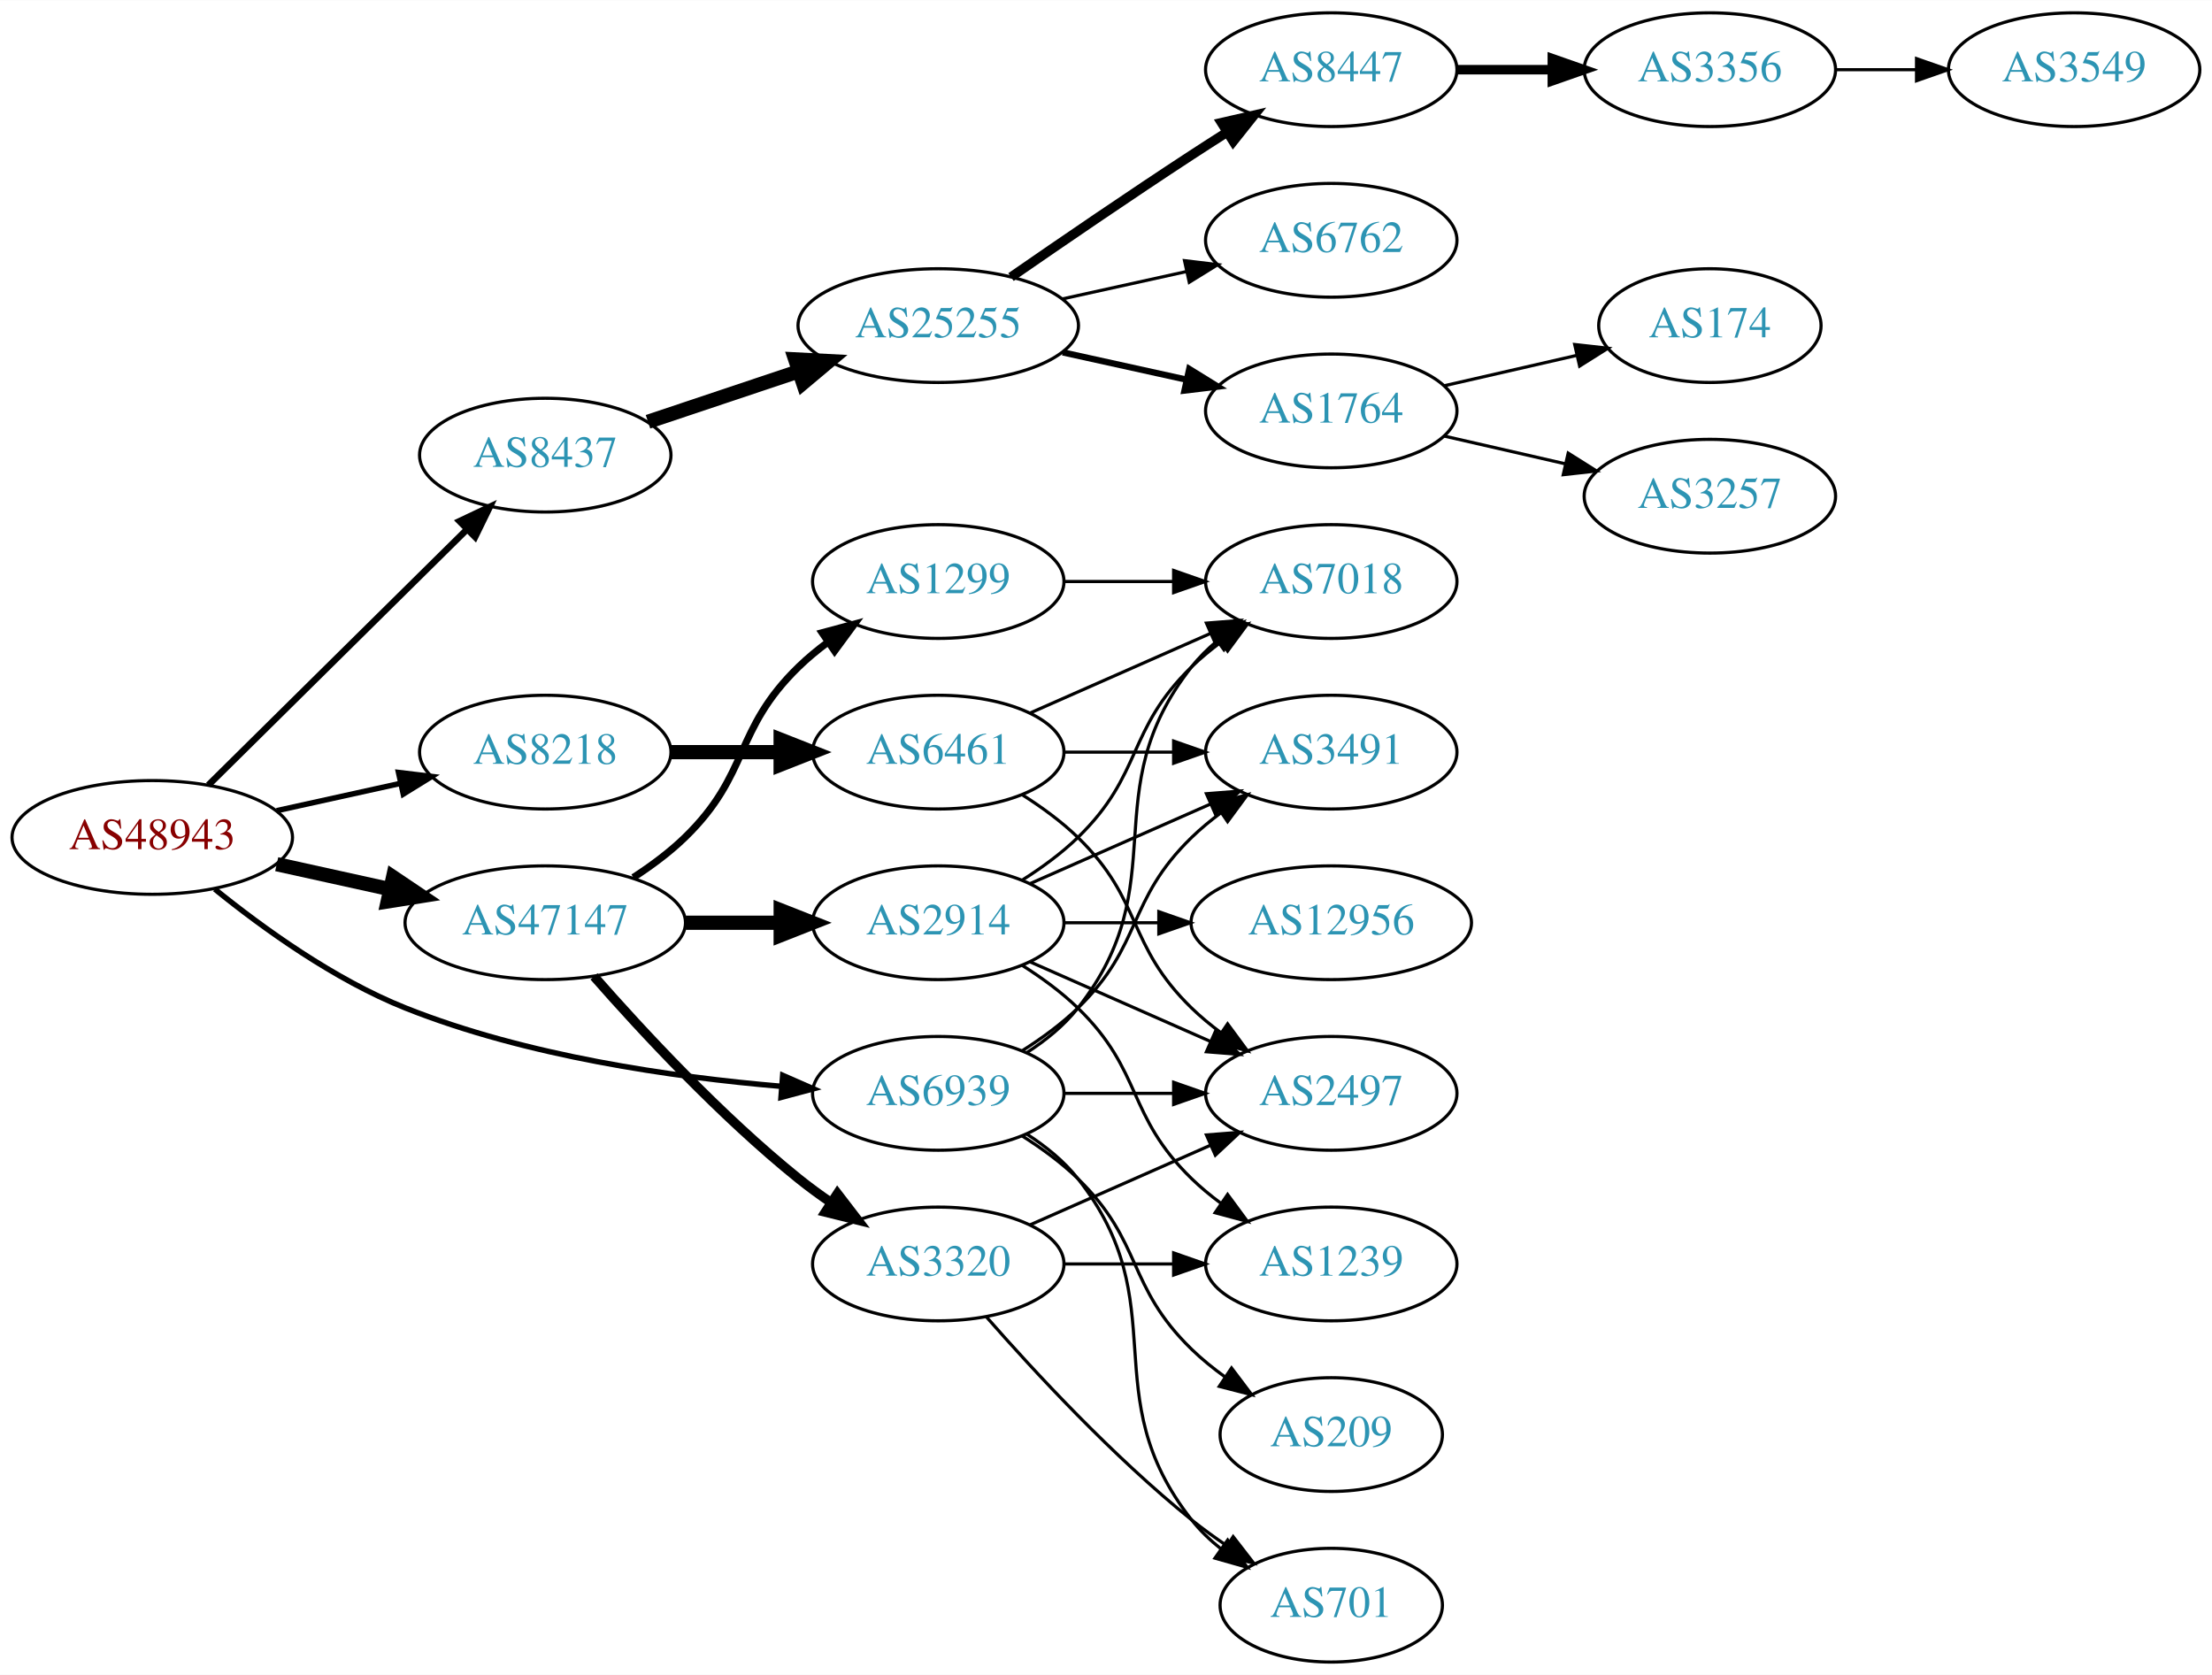
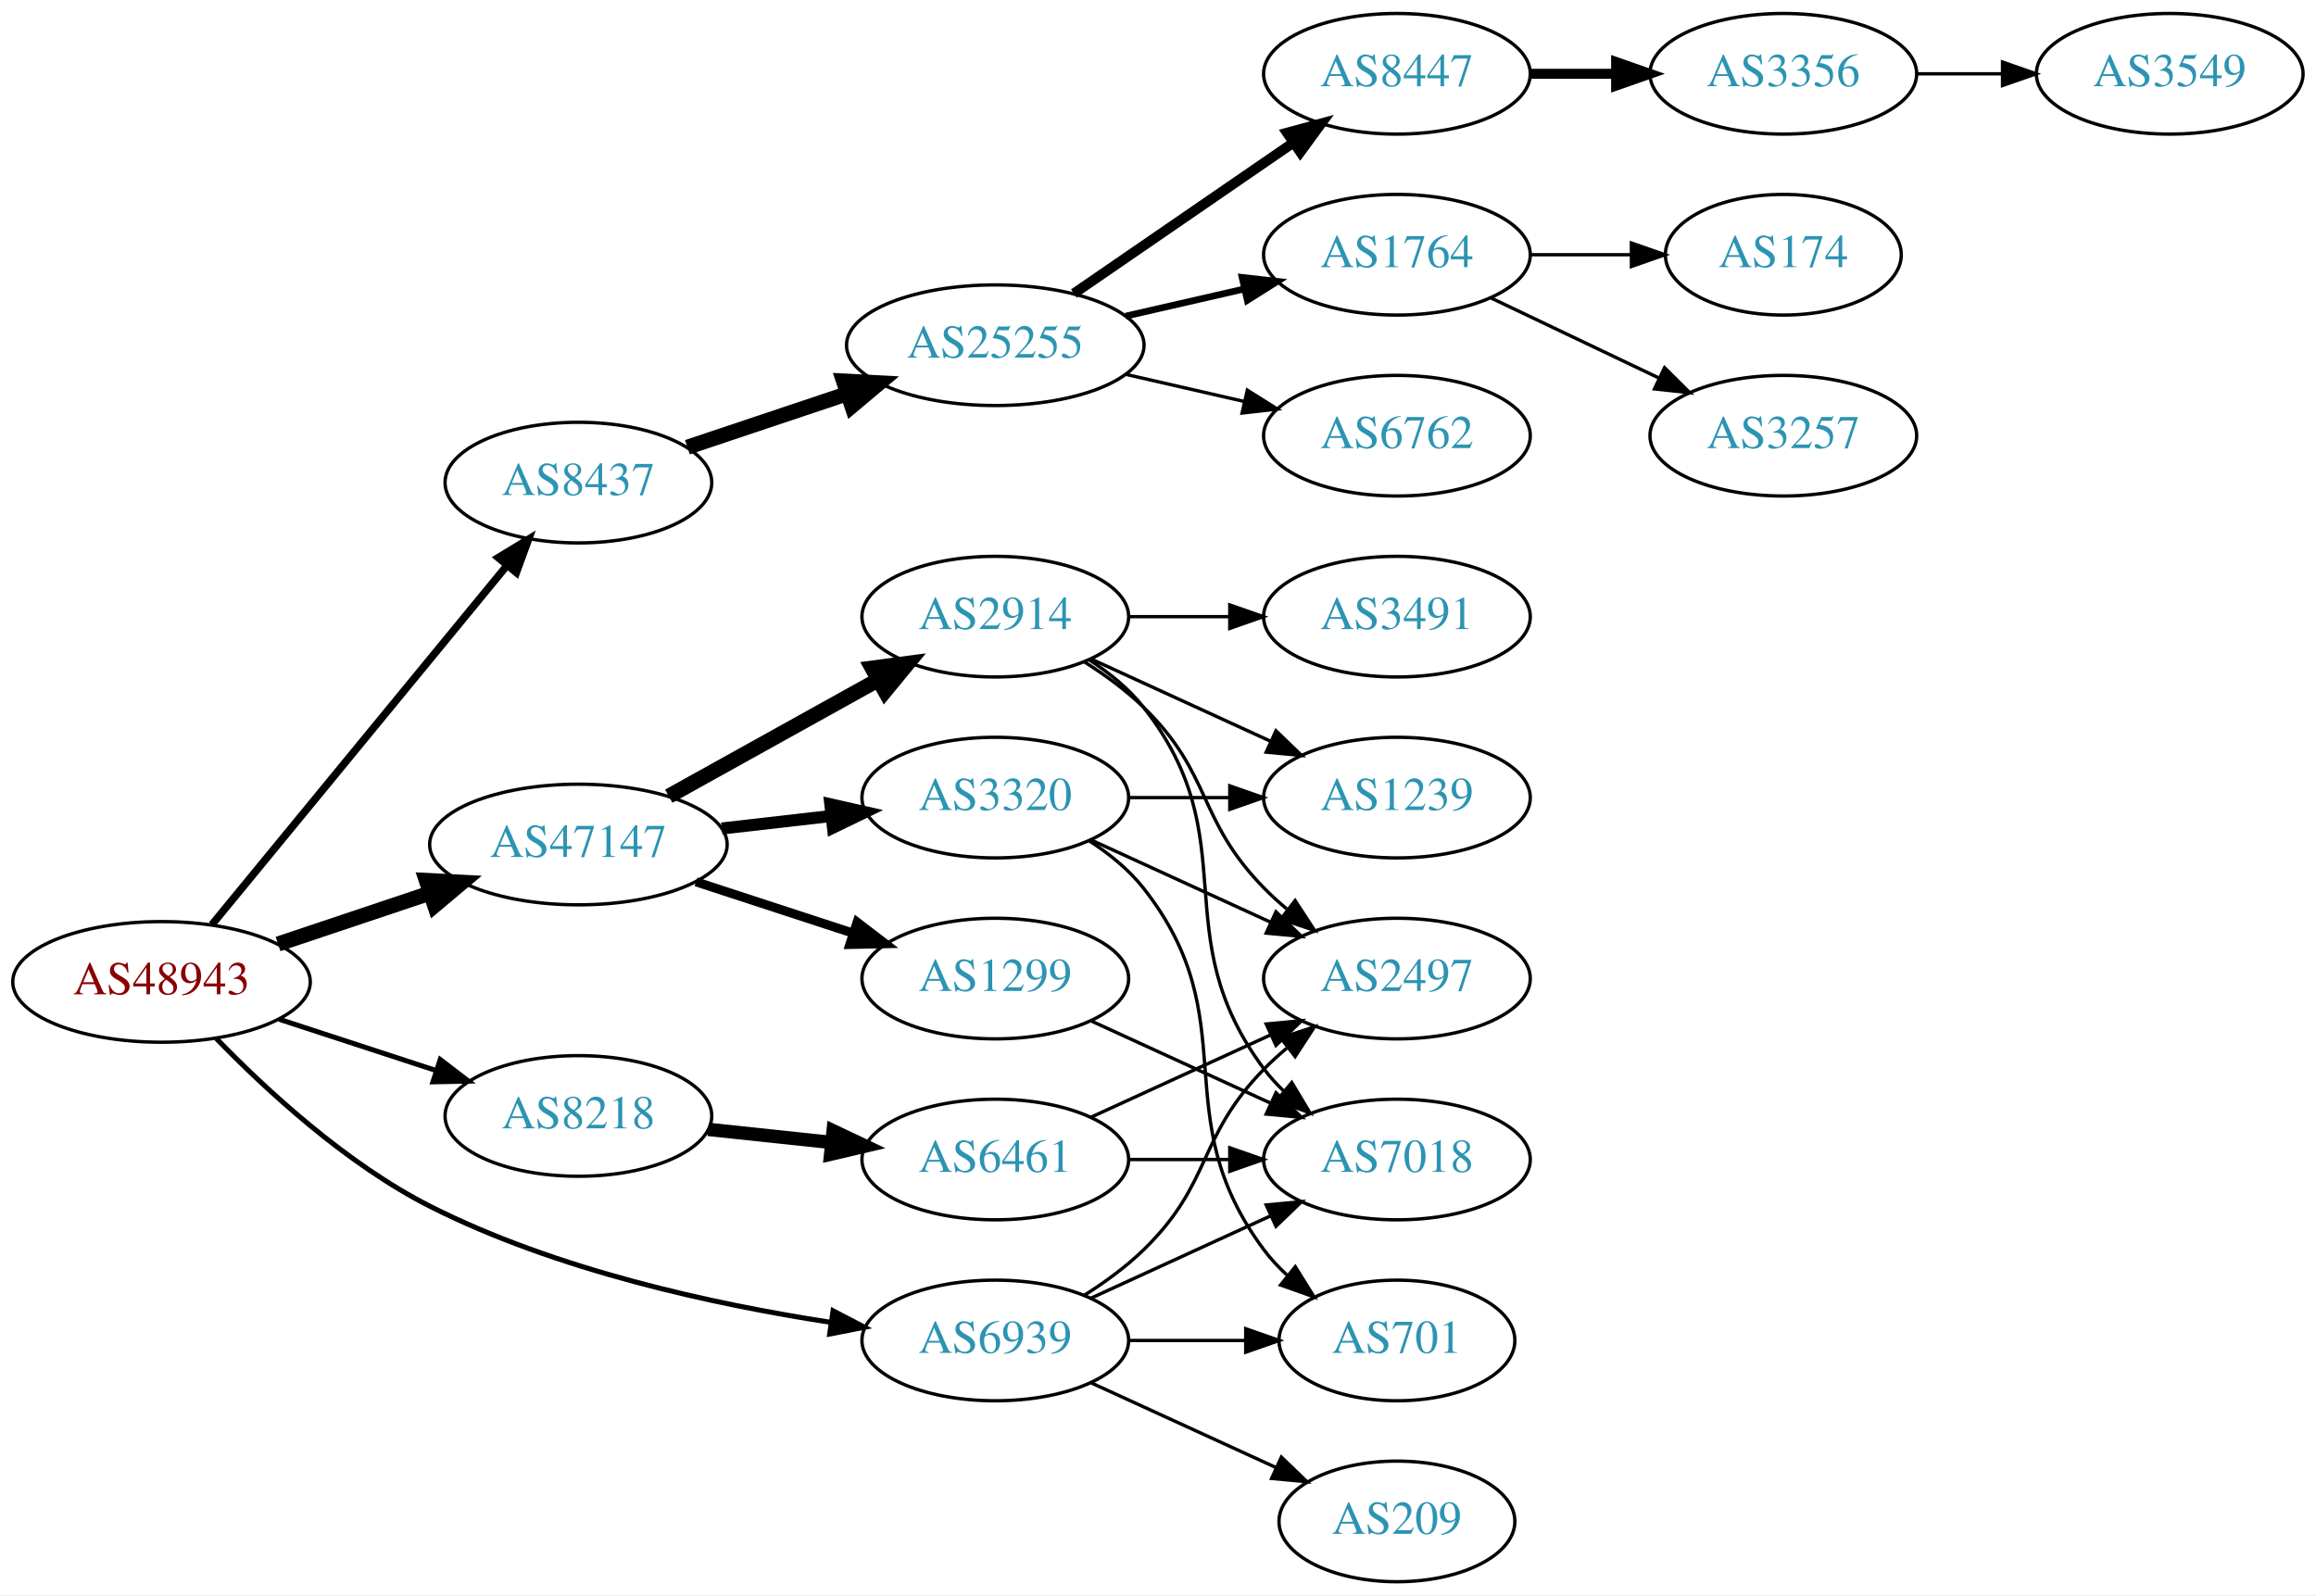
- <svg xmlns="http://www.w3.org/2000/svg" xmlns:xlink="http://www.w3.org/1999/xlink" width="700pt" height="530pt" viewBox="0.00 0.00 700.15 530.00">
-   <g id="graph0" class="graph" transform="scale(1 1) rotate(0) translate(4 526)">
-     <polygon fill="white" stroke="none" points="-4,4 -4,-526 696.155,-526 696.155,4 -4,4" />
+ <svg xmlns="http://www.w3.org/2000/svg" xmlns:xlink="http://www.w3.org/1999/xlink" width="691pt" height="476pt" viewBox="0.00 0.00 691.06 476.00">
+   <g id="graph0" class="graph" transform="scale(1 1) rotate(0) translate(4 472)">
+     <polygon fill="white" stroke="none" points="-4,4 -4,-472 687.055,-472 687.055,4 -4,4" />
    <g id="node1" class="node">
      <g id="a_node1">
        <a xlink:href="/asn/48943" xlink:title="AS48943 ~ KAPPER NETWORK-COMMUNICATIONS GmbH [AT]">
-           <ellipse fill="#ffffff" stroke="black" cx="44.196" cy="-261" rx="44.393" ry="18" />
-           <text text-anchor="middle" x="44.196" y="-257.3" font-family="Times,serif" font-size="14.00" fill="#880000">AS48943</text>
+           <ellipse fill="#ffffff" stroke="black" cx="44.196" cy="-179" rx="44.393" ry="18" />
+           <text text-anchor="middle" x="44.196" y="-175.3" font-family="Times,serif" font-size="14.00" fill="#880000">AS48943</text>
        </a>
      </g>
    </g>
    <g id="node2" class="node">
      <g id="a_node2">
        <a xlink:href="/asn/8218" xlink:title="AS8218 ~ legacy Neotelecoms [FR]">
-           <ellipse fill="#ffffff" stroke="black" cx="168.588" cy="-288" rx="39.794" ry="18" />
-           <text text-anchor="middle" x="168.588" y="-284.3" font-family="Times,serif" font-size="14.00" fill="#2c94b3">AS8218</text>
+           <ellipse fill="#ffffff" stroke="black" cx="168.588" cy="-139" rx="39.794" ry="18" />
+           <text text-anchor="middle" x="168.588" y="-135.3" font-family="Times,serif" font-size="14.00" fill="#2c94b3">AS8218</text>
        </a>
      </g>
    </g>
    <g id="edge1" class="edge">
-       <path fill="none" stroke="black" stroke-width="1.731" d="M83.586,-269.469C95.977,-272.202 109.824,-275.257 122.644,-278.085" />
-       <polygon fill="black" stroke="black" stroke-width="1.731" points="122.14,-281.558 132.659,-280.295 123.648,-274.722 122.14,-281.558" />
+       <path fill="none" stroke="black" stroke-width="1.5" d="M79.289,-167.858C93.795,-163.117 110.846,-157.544 126.077,-152.567" />
+       <polygon fill="black" stroke="black" stroke-width="1.5" points="127.36,-155.83 135.778,-149.396 125.186,-149.176 127.36,-155.83" />
    </g>
    <g id="node3" class="node">
      <g id="a_node3">
        <a xlink:href="/asn/8437" xlink:title="AS8437 ~ Hutchison Drei Austria GmbH [AT]">
-           <ellipse fill="#ffffff" stroke="black" cx="168.588" cy="-382" rx="39.794" ry="18" />
-           <text text-anchor="middle" x="168.588" y="-378.3" font-family="Times,serif" font-size="14.00" fill="#2c94b3">AS8437</text>
+           <ellipse fill="#ffffff" stroke="black" cx="168.588" cy="-328" rx="39.794" ry="18" />
+           <text text-anchor="middle" x="168.588" y="-324.3" font-family="Times,serif" font-size="14.00" fill="#2c94b3">AS8437</text>
        </a>
      </g>
    </g>
    <g id="edge2" class="edge">
-       <path fill="none" stroke="black" stroke-width="2.077" d="M61.958,-277.571C83.107,-298.479 119.618,-334.575 143.687,-358.371" />
-       <polygon fill="black" stroke="black" stroke-width="2.077" points="141.457,-361.088 151.029,-365.629 146.378,-356.11 141.457,-361.088" />
+       <path fill="none" stroke="black" stroke-width="2.25" d="M59.236,-196.092C80.816,-222.364 122.247,-272.802 147.155,-303.125" />
+       <polygon fill="black" stroke="black" stroke-width="2.25" points="144.66,-305.601 153.712,-311.107 150.069,-301.158 144.66,-305.601" />
    </g>
    <g id="node4" class="node">
      <g id="a_node4">
        <a xlink:href="/asn/47147" xlink:title="AS47147 ~ ANEXIA Internetdienstleistungs GmbH [AT]">
-           <ellipse fill="#ffffff" stroke="black" cx="168.588" cy="-234" rx="44.393" ry="18" />
-           <text text-anchor="middle" x="168.588" y="-230.3" font-family="Times,serif" font-size="14.00" fill="#2c94b3">AS47147</text>
+           <ellipse fill="#ffffff" stroke="black" cx="168.588" cy="-220" rx="44.393" ry="18" />
+           <text text-anchor="middle" x="168.588" y="-216.3" font-family="Times,serif" font-size="14.00" fill="#2c94b3">AS47147</text>
        </a>
      </g>
    </g>
    <g id="edge3" class="edge">
-       <path fill="none" stroke="black" stroke-width="4.5" d="M83.586,-252.531C94.978,-250.018 107.6,-247.233 119.525,-244.603" />
-       <polygon fill="black" stroke="black" stroke-width="4.5" points="120.418,-248.438 129.335,-242.439 118.721,-240.748 120.418,-248.438" />
+       <path fill="none" stroke="black" stroke-width="4.5" d="M78.964,-190.312C93.01,-195.017 109.488,-200.537 124.399,-205.532" />
+       <polygon fill="black" stroke="black" stroke-width="4.5" points="123.197,-209.282 133.93,-208.725 125.699,-201.815 123.197,-209.282" />
    </g>
    <g id="node5" class="node">
      <g id="a_node5">
        <a xlink:href="/asn/6939" xlink:title="AS6939 ~ Hurricane Electric LLC [US]">
-           <ellipse fill="#ffffff" stroke="black" cx="292.98" cy="-180" rx="39.794" ry="18" />
-           <text text-anchor="middle" x="292.98" y="-176.3" font-family="Times,serif" font-size="14.00" fill="#2c94b3">AS6939</text>
+           <ellipse fill="#ffffff" stroke="black" cx="292.98" cy="-72" rx="39.794" ry="18" />
+           <text text-anchor="middle" x="292.98" y="-68.3" font-family="Times,serif" font-size="14.00" fill="#2c94b3">AS6939</text>
        </a>
      </g>
    </g>
    <g id="edge4" class="edge">
-       <path fill="none" stroke="black" stroke-width="1.731" d="M63.994,-244.638C79.236,-232.291 101.821,-215.991 124.392,-207 162.602,-191.779 208.958,-185.129 243.223,-182.229" />
-       <polygon fill="black" stroke="black" stroke-width="1.731" points="243.744,-185.7 253.446,-181.444 243.208,-178.72 243.744,-185.7" />
+       <path fill="none" stroke="black" stroke-width="1.5" d="M60.532,-162.121C75.397,-146.786 99.321,-124.68 124.392,-112 162.008,-92.976 208.994,-82.775 243.635,-77.449" />
+       <polygon fill="black" stroke="black" stroke-width="1.5" points="244.573,-80.85 253.966,-75.948 243.566,-73.922 244.573,-80.85" />
    </g>
    <g id="node6" class="node">
      <g id="a_node6">
        <a xlink:href="/asn/6461" xlink:title="AS6461 ~ Zayo Bandwidth [US]">
+           <ellipse fill="#ffffff" stroke="black" cx="292.98" cy="-126" rx="39.794" ry="18" />
+           <text text-anchor="middle" x="292.98" y="-122.3" font-family="Times,serif" font-size="14.00" fill="#2c94b3">AS6461</text>
+         </a>
+       </g>
+     </g>
+     <g id="edge5" class="edge">
+       <path fill="none" stroke="black" stroke-width="4" d="M207.309,-134.993C218.942,-133.758 231.909,-132.381 244.13,-131.083" />
+       <polygon fill="black" stroke="black" stroke-width="4" points="244.6,-134.552 254.174,-130.016 243.86,-127.592 244.6,-134.552" />
+     </g>
+     <g id="node9" class="node">
+       <g id="a_node9">
+         <a xlink:href="/asn/25255" xlink:title="AS25255 ~ ==&gt; TELE2 AUSTRIA &lt;== [AT]">
+           <ellipse fill="#ffffff" stroke="black" cx="292.98" cy="-369" rx="44.393" ry="18" />
+           <text text-anchor="middle" x="292.98" y="-365.3" font-family="Times,serif" font-size="14.00" fill="#2c94b3">AS25255</text>
+         </a>
+       </g>
+     </g>
+     <g id="edge8" class="edge">
+       <path fill="none" stroke="black" stroke-width="4.5" d="M201.107,-338.559C215.654,-343.431 233.152,-349.293 248.893,-354.566" />
+       <polygon fill="black" stroke="black" stroke-width="4.5" points="247.692,-358.316 258.425,-357.759 250.194,-350.849 247.692,-358.316" />
+     </g>
+     <g id="node17" class="node">
+       <g id="a_node17">
+         <a xlink:href="/asn/2914" xlink:title="AS2914 ~ NTT America, Inc. [US]">
          <ellipse fill="#ffffff" stroke="black" cx="292.98" cy="-288" rx="39.794" ry="18" />
-           <text text-anchor="middle" x="292.98" y="-284.3" font-family="Times,serif" font-size="14.00" fill="#2c94b3">AS6461</text>
-         </a>
-       </g>
-     </g>
-     <g id="edge5" class="edge">
-       <path fill="none" stroke="black" stroke-width="4.5" d="M208.314,-288C219.252,-288 231.303,-288 242.769,-288" />
-       <polygon fill="black" stroke="black" stroke-width="4.5" points="243.087,-291.938 253.087,-288 243.087,-284.063 243.087,-291.938" />
-     </g>
-     <g id="node10" class="node">
-       <g id="a_node10">
-         <a xlink:href="/asn/25255" xlink:title="AS25255 ~ ==&gt; TELE2 AUSTRIA &lt;== [AT]">
-           <ellipse fill="#ffffff" stroke="black" cx="292.98" cy="-423" rx="44.393" ry="18" />
-           <text text-anchor="middle" x="292.98" y="-419.3" font-family="Times,serif" font-size="14.00" fill="#2c94b3">AS25255</text>
-         </a>
-       </g>
-     </g>
-     <g id="edge9" class="edge">
-       <path fill="none" stroke="black" stroke-width="4.5" d="M201.107,-392.559C215.654,-397.431 233.152,-403.293 248.893,-408.566" />
-       <polygon fill="black" stroke="black" stroke-width="4.5" points="247.692,-412.316 258.425,-411.759 250.194,-404.849 247.692,-412.316" />
+           <text text-anchor="middle" x="292.98" y="-284.3" font-family="Times,serif" font-size="14.00" fill="#2c94b3">AS2914</text>
+         </a>
+       </g>
+     </g>
+     <g id="edge16" class="edge">
+       <path fill="none" stroke="black" stroke-width="4.5" d="M195.544,-234.421C213.717,-244.518 238.18,-258.109 257.919,-269.076" />
+       <polygon fill="black" stroke="black" stroke-width="4.5" points="256.245,-272.65 266.899,-274.065 260.07,-265.766 256.245,-272.65" />
    </g>
    <g id="node18" class="node">
      <g id="a_node18">
-         <a xlink:href="/asn/2914" xlink:title="AS2914 ~ NTT America, Inc. [US]">
+         <a xlink:href="/asn/3320" xlink:title="AS3320 ~ DTAG [DE]">
          <ellipse fill="#ffffff" stroke="black" cx="292.98" cy="-234" rx="39.794" ry="18" />
-           <text text-anchor="middle" x="292.98" y="-230.3" font-family="Times,serif" font-size="14.00" fill="#2c94b3">AS2914</text>
+           <text text-anchor="middle" x="292.98" y="-230.3" font-family="Times,serif" font-size="14.00" fill="#2c94b3">AS3320</text>
        </a>
      </g>
    </g>
    <g id="edge17" class="edge">
-       <path fill="none" stroke="black" stroke-width="4.5" d="M213.084,-234C222.773,-234 233.11,-234 243.002,-234" />
-       <polygon fill="black" stroke="black" stroke-width="4.5" points="243.105,-237.938 253.105,-234 243.105,-230.063 243.105,-237.938" />
+       <path fill="none" stroke="black" stroke-width="3.6" d="M211.366,-224.779C221.862,-225.979 233.208,-227.277 243.981,-228.51" />
+       <polygon fill="black" stroke="black" stroke-width="3.6" points="243.755,-232.006 254.088,-229.666 244.55,-225.052 243.755,-232.006" />
    </g>
    <g id="node19" class="node">
      <g id="a_node19">
-         <a xlink:href="/asn/3320" xlink:title="AS3320 ~ DTAG [DE]">
-           <ellipse fill="#ffffff" stroke="black" cx="292.98" cy="-126" rx="39.794" ry="18" />
-           <text text-anchor="middle" x="292.98" y="-122.3" font-family="Times,serif" font-size="14.00" fill="#2c94b3">AS3320</text>
+         <a xlink:href="/asn/1299" xlink:title="AS1299 ~ Telia Carrier [EU]">
+           <ellipse fill="#ffffff" stroke="black" cx="292.98" cy="-180" rx="39.794" ry="18" />
+           <text text-anchor="middle" x="292.98" y="-176.3" font-family="Times,serif" font-size="14.00" fill="#2c94b3">AS1299</text>
        </a>
      </g>
    </g>
    <g id="edge18" class="edge">
-       <path fill="none" stroke="black" stroke-width="3" d="M184.021,-217.017C199.152,-199.771 224.116,-172.852 248.784,-153 252.04,-150.38 255.565,-147.808 259.149,-145.354" />
-       <polygon fill="black" stroke="black" stroke-width="3" points="261.068,-148.281 267.522,-139.879 257.237,-142.423 261.068,-148.281" />
-     </g>
-     <g id="node20" class="node">
-       <g id="a_node20">
-         <a xlink:href="/asn/1299" xlink:title="AS1299 ~ Telia Carrier [EU]">
-           <ellipse fill="#ffffff" stroke="black" cx="292.98" cy="-342" rx="39.794" ry="18" />
-           <text text-anchor="middle" x="292.98" y="-338.3" font-family="Times,serif" font-size="14.00" fill="#2c94b3">AS1299</text>
-         </a>
-       </g>
-     </g>
-     <g id="edge19" class="edge">
-       <path fill="none" stroke="black" stroke-width="2.25" d="M196.472,-248.329C202.196,-252.036 207.962,-256.318 212.784,-261 233.478,-281.094 228.091,-294.906 248.784,-315 251.629,-317.763 254.803,-320.386 258.103,-322.834" />
-       <polygon fill="black" stroke="black" stroke-width="2.25" points="256.22,-325.786 266.451,-328.538 260.169,-320.006 256.22,-325.786" />
+       <path fill="none" stroke="black" stroke-width="2.7" d="M203.681,-208.858C218.187,-204.117 235.239,-198.544 250.469,-193.567" />
+       <polygon fill="black" stroke="black" stroke-width="2.7" points="251.752,-196.83 260.17,-190.396 249.578,-190.176 251.752,-196.83" />
    </g>
    <g id="node7" class="node">
      <g id="a_node7">
        <a xlink:href="/asn/7018" xlink:title="AS7018 ~ AT&amp;T Services, Inc. [US]">
-           <ellipse fill="#ffffff" stroke="black" cx="417.373" cy="-342" rx="39.794" ry="18" />
-           <text text-anchor="middle" x="417.373" y="-338.3" font-family="Times,serif" font-size="14.00" fill="#2c94b3">AS7018</text>
+           <ellipse fill="#ffffff" stroke="black" cx="412.823" cy="-126" rx="39.794" ry="18" />
+           <text text-anchor="middle" x="412.823" y="-122.3" font-family="Times,serif" font-size="14.00" fill="#2c94b3">AS7018</text>
        </a>
      </g>
    </g>
    <g id="edge29" class="edge">
-       <path fill="none" stroke="black" d="M320.952,-192.855C326.94,-196.72 332.8,-201.441 337.176,-207 368.475,-246.754 341.878,-275.246 373.176,-315 375.502,-317.953 378.245,-320.67 381.204,-323.147" />
-       <polygon fill="black" stroke="black" points="379.264,-326.064 389.401,-329.145 383.397,-320.415 379.264,-326.064" />
+       <path fill="none" stroke="black" d="M321.609,-84.661C337.566,-91.973 357.837,-101.261 375.119,-109.181" />
+       <polygon fill="black" stroke="black" points="373.818,-112.435 384.367,-113.419 376.734,-106.071 373.818,-112.435" />
    </g>
    <g id="node8" class="node">
      <g id="a_node8">
-         <a xlink:href="/asn/3491" xlink:title="AS3491 ~ PCCW Global, Inc. [US]">
-           <ellipse fill="#ffffff" stroke="black" cx="417.373" cy="-288" rx="39.794" ry="18" />
-           <text text-anchor="middle" x="417.373" y="-284.3" font-family="Times,serif" font-size="14.00" fill="#2c94b3">AS3491</text>
-         </a>
-       </g>
-     </g>
-     <g id="edge33" class="edge">
-       <path fill="none" stroke="black" d="M319.509,-193.462C325.672,-197.362 331.974,-201.948 337.176,-207 357.87,-227.094 352.483,-240.906 373.176,-261 376.022,-263.763 379.195,-266.386 382.496,-268.834" />
-       <polygon fill="black" stroke="black" points="380.612,-271.786 390.843,-274.538 384.561,-266.006 380.612,-271.786" />
-     </g>
-     <g id="node9" class="node">
-       <g id="a_node9">
        <a xlink:href="/asn/2497" xlink:title="AS2497 ~ Internet Initiative Japan Inc. [JP]">
-           <ellipse fill="#ffffff" stroke="black" cx="417.373" cy="-180" rx="39.794" ry="18" />
-           <text text-anchor="middle" x="417.373" y="-176.3" font-family="Times,serif" font-size="14.00" fill="#2c94b3">AS2497</text>
-         </a>
-       </g>
-     </g>
-     <g id="edge32" class="edge">
-       <path fill="none" stroke="black" d="M332.706,-180C343.644,-180 355.695,-180 367.161,-180" />
-       <polygon fill="black" stroke="black" points="367.479,-183.5 377.479,-180 367.479,-176.5 367.479,-183.5" />
+           <ellipse fill="#ffffff" stroke="black" cx="412.823" cy="-180" rx="39.794" ry="18" />
+           <text text-anchor="middle" x="412.823" y="-176.3" font-family="Times,serif" font-size="14.00" fill="#2c94b3">AS2497</text>
+         </a>
+       </g>
+     </g>
+     <g id="edge27" class="edge">
+       <path fill="none" stroke="black" d="M319.509,-85.462C325.672,-89.362 331.974,-93.948 337.176,-99 357.87,-119.094 353.004,-132.383 373.176,-153 375.269,-155.139 377.553,-157.218 379.929,-159.21" />
+       <polygon fill="black" stroke="black" points="378.173,-162.275 388.229,-165.611 382.448,-156.732 378.173,-162.275" />
+     </g>
+     <g id="node22" class="node">
+       <g id="a_node22">
+         <a xlink:href="/asn/701" xlink:title="AS701 ~ UUNET [US]">
+           <ellipse fill="#ffffff" stroke="black" cx="412.823" cy="-72" rx="35.194" ry="18" />
+           <text text-anchor="middle" x="412.823" y="-68.3" font-family="Times,serif" font-size="14.00" fill="#2c94b3">AS701</text>
+         </a>
+       </g>
+     </g>
+     <g id="edge30" class="edge">
+       <path fill="none" stroke="black" d="M332.893,-72C343.98,-72 356.139,-72 367.522,-72" />
+       <polygon fill="black" stroke="black" points="367.703,-75.5 377.703,-72 367.703,-68.5 367.703,-75.5" />
    </g>
    <g id="node23" class="node">
      <g id="a_node23">
-         <a xlink:href="/asn/701" xlink:title="AS701 ~ UUNET [US]">
-           <ellipse fill="#ffffff" stroke="black" cx="417.373" cy="-18" rx="35.194" ry="18" />
-           <text text-anchor="middle" x="417.373" y="-14.3" font-family="Times,serif" font-size="14.00" fill="#2c94b3">AS701</text>
-         </a>
-       </g>
-     </g>
-     <g id="edge31" class="edge">
-       <path fill="none" stroke="black" d="M320.952,-167.145C326.94,-163.28 332.8,-158.559 337.176,-153 368.475,-113.246 341.878,-84.754 373.176,-45 375.823,-41.639 379.012,-38.584 382.443,-35.839" />
-       <polygon fill="black" stroke="black" points="384.581,-38.614 390.75,-30 380.556,-32.887 384.581,-38.614" />
-     </g>
-     <g id="node24" class="node">
-       <g id="a_node24">
        <a xlink:href="/asn/209" xlink:title="AS209 ~ CenturyLink Communications, LLC [US]">
-           <ellipse fill="#ffffff" stroke="black" cx="417.373" cy="-72" rx="35.194" ry="18" />
-           <text text-anchor="middle" x="417.373" y="-68.3" font-family="Times,serif" font-size="14.00" fill="#2c94b3">AS209</text>
-         </a>
-       </g>
-     </g>
-     <g id="edge30" class="edge">
-       <path fill="none" stroke="black" d="M319.509,-166.538C325.672,-162.638 331.974,-158.052 337.176,-153 357.87,-132.906 352.483,-119.094 373.176,-99 376.404,-95.866 380.055,-92.911 383.833,-90.188" />
-       <polygon fill="black" stroke="black" points="385.812,-93.075 392.194,-84.617 381.931,-87.25 385.812,-93.075" />
+           <ellipse fill="#ffffff" stroke="black" cx="412.823" cy="-18" rx="35.194" ry="18" />
+           <text text-anchor="middle" x="412.823" y="-14.3" font-family="Times,serif" font-size="14.00" fill="#2c94b3">AS209</text>
+         </a>
+       </g>
+     </g>
+     <g id="edge28" class="edge">
+       <path fill="none" stroke="black" d="M321.609,-59.339C338.025,-51.817 359.007,-42.202 376.604,-34.139" />
+       <polygon fill="black" stroke="black" points="378.348,-37.189 385.981,-29.842 375.432,-30.826 378.348,-37.189" />
    </g>
    <g id="edge6" class="edge">
-       <path fill="none" stroke="black" d="M322.06,-300.389C339.008,-307.866 360.805,-317.483 379.174,-325.588" />
-       <polygon fill="black" stroke="black" points="377.862,-328.834 388.424,-329.669 380.688,-322.43 377.862,-328.834" />
+       <path fill="none" stroke="black" d="M332.893,-126C342.446,-126 352.796,-126 362.759,-126" />
+       <polygon fill="black" stroke="black" points="362.951,-129.5 372.951,-126 362.951,-122.5 362.951,-129.5" />
    </g>
    <g id="edge7" class="edge">
-       <path fill="none" stroke="black" d="M332.706,-288C343.644,-288 355.695,-288 367.161,-288" />
-       <polygon fill="black" stroke="black" points="367.479,-291.5 377.479,-288 367.479,-284.5 367.479,-291.5" />
-     </g>
-     <g id="edge8" class="edge">
-       <path fill="none" stroke="black" d="M319.509,-274.538C325.672,-270.638 331.974,-266.052 337.176,-261 357.87,-240.906 352.483,-227.094 373.176,-207 376.022,-204.237 379.195,-201.614 382.496,-199.166" />
-       <polygon fill="black" stroke="black" points="384.561,-201.994 390.843,-193.462 380.612,-196.214 384.561,-201.994" />
+       <path fill="none" stroke="black" d="M321.609,-138.661C337.566,-145.973 357.837,-155.261 375.119,-163.181" />
+       <polygon fill="black" stroke="black" points="373.818,-166.435 384.367,-167.419 376.734,-160.071 373.818,-166.435" />
+     </g>
+     <g id="node10" class="node">
+       <g id="a_node10">
+         <a xlink:href="/asn/8447" xlink:title="AS8447 ~ A1 Telekom Austria AG [AT]">
+           <ellipse fill="#ffffff" stroke="black" cx="412.823" cy="-450" rx="39.794" ry="18" />
+           <text text-anchor="middle" x="412.823" y="-446.3" font-family="Times,serif" font-size="14.00" fill="#2c94b3">AS8447</text>
+         </a>
+       </g>
+     </g>
+     <g id="edge9" class="edge">
+       <path fill="none" stroke="black" stroke-width="3" d="M316.423,-384.426C335.004,-397.198 361.565,-415.455 381.945,-429.463" />
+       <polygon fill="black" stroke="black" stroke-width="3" points="380.036,-432.398 390.259,-435.178 384.001,-426.629 380.036,-432.398" />
    </g>
    <g id="node11" class="node">
      <g id="a_node11">
-         <a xlink:href="/asn/8447" xlink:title="AS8447 ~ A1 Telekom Austria AG [AT]">
-           <ellipse fill="#ffffff" stroke="black" cx="417.373" cy="-504" rx="39.794" ry="18" />
-           <text text-anchor="middle" x="417.373" y="-500.3" font-family="Times,serif" font-size="14.00" fill="#2c94b3">AS8447</text>
+         <a xlink:href="/asn/1764" xlink:title="AS1764 ~ NEXTLAYER-AS [AT]">
+           <ellipse fill="#ffffff" stroke="black" cx="412.823" cy="-396" rx="39.794" ry="18" />
+           <text text-anchor="middle" x="412.823" y="-392.3" font-family="Times,serif" font-size="14.00" fill="#2c94b3">AS1764</text>
        </a>
      </g>
    </g>
    <g id="edge10" class="edge">
-       <path fill="none" stroke="black" stroke-width="3" d="M316.011,-438.367C331.813,-449.305 353.67,-464.261 373.176,-477 376.758,-479.339 380.529,-481.759 384.289,-484.144" />
-       <polygon fill="black" stroke="black" stroke-width="3" points="382.623,-487.231 392.95,-489.596 386.352,-481.307 382.623,-487.231" />
+       <path fill="none" stroke="black" stroke-width="2" d="M331.915,-377.692C343.156,-380.267 355.568,-383.111 367.192,-385.774" />
+       <polygon fill="black" stroke="black" stroke-width="2" points="366.624,-389.235 377.153,-388.057 368.188,-382.412 366.624,-389.235" />
    </g>
    <g id="node12" class="node">
      <g id="a_node12">
        <a xlink:href="/asn/6762" xlink:title="AS6762 ~ TELECOM ITALIA SPARKLE S.p.A. [IT]">
-           <ellipse fill="#ffffff" stroke="black" cx="417.373" cy="-450" rx="39.794" ry="18" />
-           <text text-anchor="middle" x="417.373" y="-446.3" font-family="Times,serif" font-size="14.00" fill="#2c94b3">AS6762</text>
+           <ellipse fill="#ffffff" stroke="black" cx="412.823" cy="-342" rx="39.794" ry="18" />
+           <text text-anchor="middle" x="412.823" y="-338.3" font-family="Times,serif" font-size="14.00" fill="#2c94b3">AS6762</text>
        </a>
      </g>
    </g>
    <g id="edge11" class="edge">
-       <path fill="none" stroke="black" d="M332.37,-431.469C344.761,-434.202 358.608,-437.257 371.429,-440.085" />
-       <polygon fill="black" stroke="black" points="370.924,-443.558 381.443,-442.295 372.432,-436.722 370.924,-443.558" />
+       <path fill="none" stroke="black" d="M331.915,-360.308C343.156,-357.733 355.568,-354.889 367.192,-352.226" />
+       <polygon fill="black" stroke="black" points="368.188,-355.588 377.153,-349.943 366.624,-348.765 368.188,-355.588" />
    </g>
    <g id="node13" class="node">
      <g id="a_node13">
-         <a xlink:href="/asn/1764" xlink:title="AS1764 ~ NEXTLAYER-AS [AT]">
-           <ellipse fill="#ffffff" stroke="black" cx="417.373" cy="-396" rx="39.794" ry="18" />
-           <text text-anchor="middle" x="417.373" y="-392.3" font-family="Times,serif" font-size="14.00" fill="#2c94b3">AS1764</text>
+         <a xlink:href="/asn/3356" xlink:title="AS3356 ~ Level 3 Parent, LLC [US]">
+           <ellipse fill="#ffffff" stroke="black" cx="528.116" cy="-450" rx="39.794" ry="18" />
+           <text text-anchor="middle" x="528.116" y="-446.3" font-family="Times,serif" font-size="14.00" fill="#2c94b3">AS3356</text>
        </a>
      </g>
    </g>
    <g id="edge12" class="edge">
-       <path fill="none" stroke="black" stroke-width="2" d="M332.37,-414.531C344.761,-411.798 358.608,-408.743 371.429,-405.915" />
-       <polygon fill="black" stroke="black" stroke-width="2" points="372.432,-409.278 381.443,-403.705 370.924,-402.442 372.432,-409.278" />
-     </g>
-     <g id="node14" class="node">
-       <g id="a_node14">
-         <a xlink:href="/asn/3356" xlink:title="AS3356 ~ Level 3 Parent, LLC [US]">
-           <ellipse fill="#ffffff" stroke="black" cx="537.215" cy="-504" rx="39.794" ry="18" />
-           <text text-anchor="middle" x="537.215" y="-500.3" font-family="Times,serif" font-size="14.00" fill="#2c94b3">AS3356</text>
-         </a>
-       </g>
-     </g>
-     <g id="edge13" class="edge">
-       <path fill="none" stroke="black" stroke-width="3" d="M457.285,-504C466.839,-504 477.188,-504 487.151,-504" />
-       <polygon fill="black" stroke="black" stroke-width="3" points="487.343,-507.5 497.343,-504 487.343,-500.5 487.343,-507.5" />
+       <path fill="none" stroke="black" stroke-width="3" d="M452.495,-450C460.698,-450 469.462,-450 477.994,-450" />
+       <polygon fill="black" stroke="black" stroke-width="3" points="478.233,-453.5 488.233,-450 478.233,-446.5 478.233,-453.5" />
+     </g>
+     <g id="node15" class="node">
+       <g id="a_node15">
+         <a xlink:href="/asn/3257" xlink:title="AS3257 ~ GTT [DE]">
+           <ellipse fill="#ffffff" stroke="black" cx="528.116" cy="-342" rx="39.794" ry="18" />
+           <text text-anchor="middle" x="528.116" y="-338.3" font-family="Times,serif" font-size="14.00" fill="#2c94b3">AS3257</text>
+         </a>
+       </g>
+     </g>
+     <g id="edge14" class="edge">
+       <path fill="none" stroke="black" d="M440.959,-383.066C455.953,-375.919 474.774,-366.948 490.998,-359.215" />
+       <polygon fill="black" stroke="black" points="492.68,-362.291 500.201,-354.829 489.668,-355.972 492.68,-362.291" />
    </g>
    <g id="node16" class="node">
      <g id="a_node16">
        <a xlink:href="/asn/174" xlink:title="AS174 ~ Cogent Communications [US]">
-           <ellipse fill="#ffffff" stroke="black" cx="537.215" cy="-423" rx="35.194" ry="18" />
-           <text text-anchor="middle" x="537.215" y="-419.3" font-family="Times,serif" font-size="14.00" fill="#2c94b3">AS174</text>
+           <ellipse fill="#ffffff" stroke="black" cx="528.116" cy="-396" rx="35.194" ry="18" />
+           <text text-anchor="middle" x="528.116" y="-392.3" font-family="Times,serif" font-size="14.00" fill="#2c94b3">AS174</text>
        </a>
      </g>
    </g>
    <g id="edge15" class="edge">
-       <path fill="none" stroke="black" d="M453.092,-403.955C466.184,-406.955 481.207,-410.396 494.847,-413.522" />
-       <polygon fill="black" stroke="black" points="494.425,-417.016 504.955,-415.838 495.989,-410.193 494.425,-417.016" />
-     </g>
-     <g id="node17" class="node">
-       <g id="a_node17">
-         <a xlink:href="/asn/3257" xlink:title="AS3257 ~ GTT [DE]">
-           <ellipse fill="#ffffff" stroke="black" cx="537.215" cy="-369" rx="39.794" ry="18" />
-           <text text-anchor="middle" x="537.215" y="-365.3" font-family="Times,serif" font-size="14.00" fill="#2c94b3">AS3257</text>
-         </a>
-       </g>
-     </g>
-     <g id="edge16" class="edge">
-       <path fill="none" stroke="black" d="M453.092,-388.045C465.092,-385.296 478.713,-382.175 491.405,-379.267" />
-       <polygon fill="black" stroke="black" points="492.371,-382.636 501.337,-376.991 490.808,-375.813 492.371,-382.636" />
-     </g>
-     <g id="node15" class="node">
-       <g id="a_node15">
+       <path fill="none" stroke="black" d="M452.495,-396C462.201,-396 472.691,-396 482.654,-396" />
+       <polygon fill="black" stroke="black" points="482.79,-399.5 492.79,-396 482.79,-392.5 482.79,-399.5" />
+     </g>
+     <g id="node14" class="node">
+       <g id="a_node14">
        <a xlink:href="/asn/3549" xlink:title="AS3549 ~ Level 3 Parent, LLC [US]">
-           <ellipse fill="#ffffff" stroke="black" cx="652.508" cy="-504" rx="39.794" ry="18" />
-           <text text-anchor="middle" x="652.508" y="-500.3" font-family="Times,serif" font-size="14.00" fill="#2c94b3">AS3549</text>
-         </a>
-       </g>
-     </g>
-     <g id="edge14" class="edge">
-       <path fill="none" stroke="black" d="M576.887,-504C585.09,-504 593.854,-504 602.386,-504" />
-       <polygon fill="black" stroke="black" points="602.626,-507.5 612.626,-504 602.626,-500.5 602.626,-507.5" />
+           <ellipse fill="#ffffff" stroke="black" cx="643.409" cy="-450" rx="39.794" ry="18" />
+           <text text-anchor="middle" x="643.409" y="-446.3" font-family="Times,serif" font-size="14.00" fill="#2c94b3">AS3549</text>
+         </a>
+       </g>
+     </g>
+     <g id="edge13" class="edge">
+       <path fill="none" stroke="black" d="M567.788,-450C575.991,-450 584.755,-450 593.287,-450" />
+       <polygon fill="black" stroke="black" points="593.526,-453.5 603.526,-450 593.526,-446.5 593.526,-453.5" />
    </g>
    <g id="edge20" class="edge">
-       <path fill="none" stroke="black" d="M319.509,-247.462C325.672,-251.362 331.974,-255.948 337.176,-261 357.87,-281.094 352.483,-294.906 373.176,-315 376.022,-317.763 379.195,-320.386 382.496,-322.834" />
-       <polygon fill="black" stroke="black" points="380.612,-325.786 390.843,-328.538 384.561,-320.006 380.612,-325.786" />
+       <path fill="none" stroke="black" d="M320.952,-275.145C326.94,-271.28 332.8,-266.559 337.176,-261 368.475,-221.246 342.905,-193.542 373.176,-153 374.921,-150.664 376.928,-148.455 379.092,-146.383" />
+       <polygon fill="black" stroke="black" points="381.451,-148.973 386.892,-139.882 376.969,-143.595 381.451,-148.973" />
    </g>
    <g id="edge22" class="edge">
-       <path fill="none" stroke="black" d="M322.06,-246.389C339.008,-253.866 360.805,-263.483 379.174,-271.588" />
-       <polygon fill="black" stroke="black" points="377.862,-274.834 388.424,-275.669 380.688,-268.43 377.862,-274.834" />
-     </g>
-     <g id="edge24" class="edge">
-       <path fill="none" stroke="black" d="M322.06,-221.611C339.008,-214.134 360.805,-204.517 379.174,-196.412" />
-       <polygon fill="black" stroke="black" points="380.688,-199.57 388.424,-192.331 377.862,-193.166 380.688,-199.57" />
+       <path fill="none" stroke="black" d="M319.509,-274.538C325.672,-270.638 331.974,-266.052 337.176,-261 357.87,-240.906 353.004,-227.617 373.176,-207 375.269,-204.861 377.553,-202.782 379.929,-200.79" />
+       <polygon fill="black" stroke="black" points="382.448,-203.268 388.229,-194.389 378.173,-197.725 382.448,-203.268" />
+     </g>
+     <g id="node20" class="node">
+       <g id="a_node20">
+         <a xlink:href="/asn/3491" xlink:title="AS3491 ~ PCCW Global, Inc. [US]">
+           <ellipse fill="#ffffff" stroke="black" cx="412.823" cy="-288" rx="39.794" ry="18" />
+           <text text-anchor="middle" x="412.823" y="-284.3" font-family="Times,serif" font-size="14.00" fill="#2c94b3">AS3491</text>
+         </a>
+       </g>
+     </g>
+     <g id="edge19" class="edge">
+       <path fill="none" stroke="black" d="M332.893,-288C342.446,-288 352.796,-288 362.759,-288" />
+       <polygon fill="black" stroke="black" points="362.951,-291.5 372.951,-288 362.951,-284.5 362.951,-291.5" />
    </g>
    <g id="node21" class="node">
      <g id="a_node21">
-         <a xlink:href="/asn/12956" xlink:title="AS12956 ~ TELXIUS [ES]">
-           <ellipse fill="#ffffff" stroke="black" cx="417.373" cy="-234" rx="44.393" ry="18" />
-           <text text-anchor="middle" x="417.373" y="-230.3" font-family="Times,serif" font-size="14.00" fill="#2c94b3">AS12956</text>
+         <a xlink:href="/asn/1239" xlink:title="AS1239 ~ Sprint [US]">
+           <ellipse fill="#ffffff" stroke="black" cx="412.823" cy="-234" rx="39.794" ry="18" />
+           <text text-anchor="middle" x="412.823" y="-230.3" font-family="Times,serif" font-size="14.00" fill="#2c94b3">AS1239</text>
        </a>
      </g>
    </g>
    <g id="edge21" class="edge">
-       <path fill="none" stroke="black" d="M332.706,-234C342.166,-234 352.458,-234 362.484,-234" />
-       <polygon fill="black" stroke="black" points="362.791,-237.5 372.791,-234 362.791,-230.5 362.791,-237.5" />
-     </g>
-     <g id="node22" class="node">
-       <g id="a_node22">
-         <a xlink:href="/asn/1239" xlink:title="AS1239 ~ Sprint [US]">
-           <ellipse fill="#ffffff" stroke="black" cx="417.373" cy="-126" rx="39.794" ry="18" />
-           <text text-anchor="middle" x="417.373" y="-122.3" font-family="Times,serif" font-size="14.00" fill="#2c94b3">AS1239</text>
-         </a>
-       </g>
+       <path fill="none" stroke="black" d="M321.609,-275.339C337.566,-268.027 357.837,-258.739 375.119,-250.819" />
+       <polygon fill="black" stroke="black" points="376.734,-253.929 384.367,-246.581 373.818,-247.565 376.734,-253.929" />
+     </g>
+     <g id="edge24" class="edge">
+       <path fill="none" stroke="black" d="M321.609,-221.339C337.566,-214.027 357.837,-204.739 375.119,-196.819" />
+       <polygon fill="black" stroke="black" points="376.734,-199.929 384.367,-192.581 373.818,-193.565 376.734,-199.929" />
    </g>
    <g id="edge23" class="edge">
-       <path fill="none" stroke="black" d="M319.509,-220.538C325.672,-216.638 331.974,-212.052 337.176,-207 357.87,-186.906 352.483,-173.094 373.176,-153 376.022,-150.237 379.195,-147.614 382.496,-145.166" />
-       <polygon fill="black" stroke="black" points="384.561,-147.994 390.843,-139.462 380.612,-142.214 384.561,-147.994" />
-     </g>
-     <g id="edge27" class="edge">
-       <path fill="none" stroke="black" d="M322.06,-138.389C339.008,-145.866 360.805,-155.483 379.174,-163.588" />
-       <polygon fill="black" stroke="black" points="377.862,-166.834 388.424,-167.669 380.688,-160.43 377.862,-166.834" />
+       <path fill="none" stroke="black" d="M332.893,-234C342.446,-234 352.796,-234 362.759,-234" />
+       <polygon fill="black" stroke="black" points="362.951,-237.5 372.951,-234 362.951,-230.5 362.951,-237.5" />
    </g>
    <g id="edge25" class="edge">
-       <path fill="none" stroke="black" d="M332.706,-126C343.644,-126 355.695,-126 367.161,-126" />
-       <polygon fill="black" stroke="black" points="367.479,-129.5 377.479,-126 367.479,-122.5 367.479,-129.5" />
+       <path fill="none" stroke="black" d="M320.952,-221.145C326.94,-217.28 332.8,-212.559 337.176,-207 368.475,-167.246 342.905,-139.542 373.176,-99 375.184,-96.311 377.54,-93.791 380.081,-91.454" />
+       <polygon fill="black" stroke="black" points="382.496,-94.004 388.097,-85.011 378.11,-88.548 382.496,-94.004" />
    </g>
    <g id="edge26" class="edge">
-       <path fill="none" stroke="black" d="M308.133,-109.337C323.234,-92.106 348.355,-64.976 373.176,-45 376.682,-42.179 380.5,-39.413 384.368,-36.791" />
-       <polygon fill="black" stroke="black" points="386.325,-39.694 392.813,-31.318 382.518,-33.819 386.325,-39.694" />
-     </g>
-     <g id="edge28" class="edge">
-       <path fill="none" stroke="black" d="M332.706,-342C343.644,-342 355.695,-342 367.161,-342" />
-       <polygon fill="black" stroke="black" points="367.479,-345.5 377.479,-342 367.479,-338.5 367.479,-345.5" />
+       <path fill="none" stroke="black" d="M321.609,-167.339C337.566,-160.027 357.837,-150.739 375.119,-142.819" />
+       <polygon fill="black" stroke="black" points="376.734,-145.929 384.367,-138.581 373.818,-139.565 376.734,-145.929" />
    </g>
  </g>
</svg>
